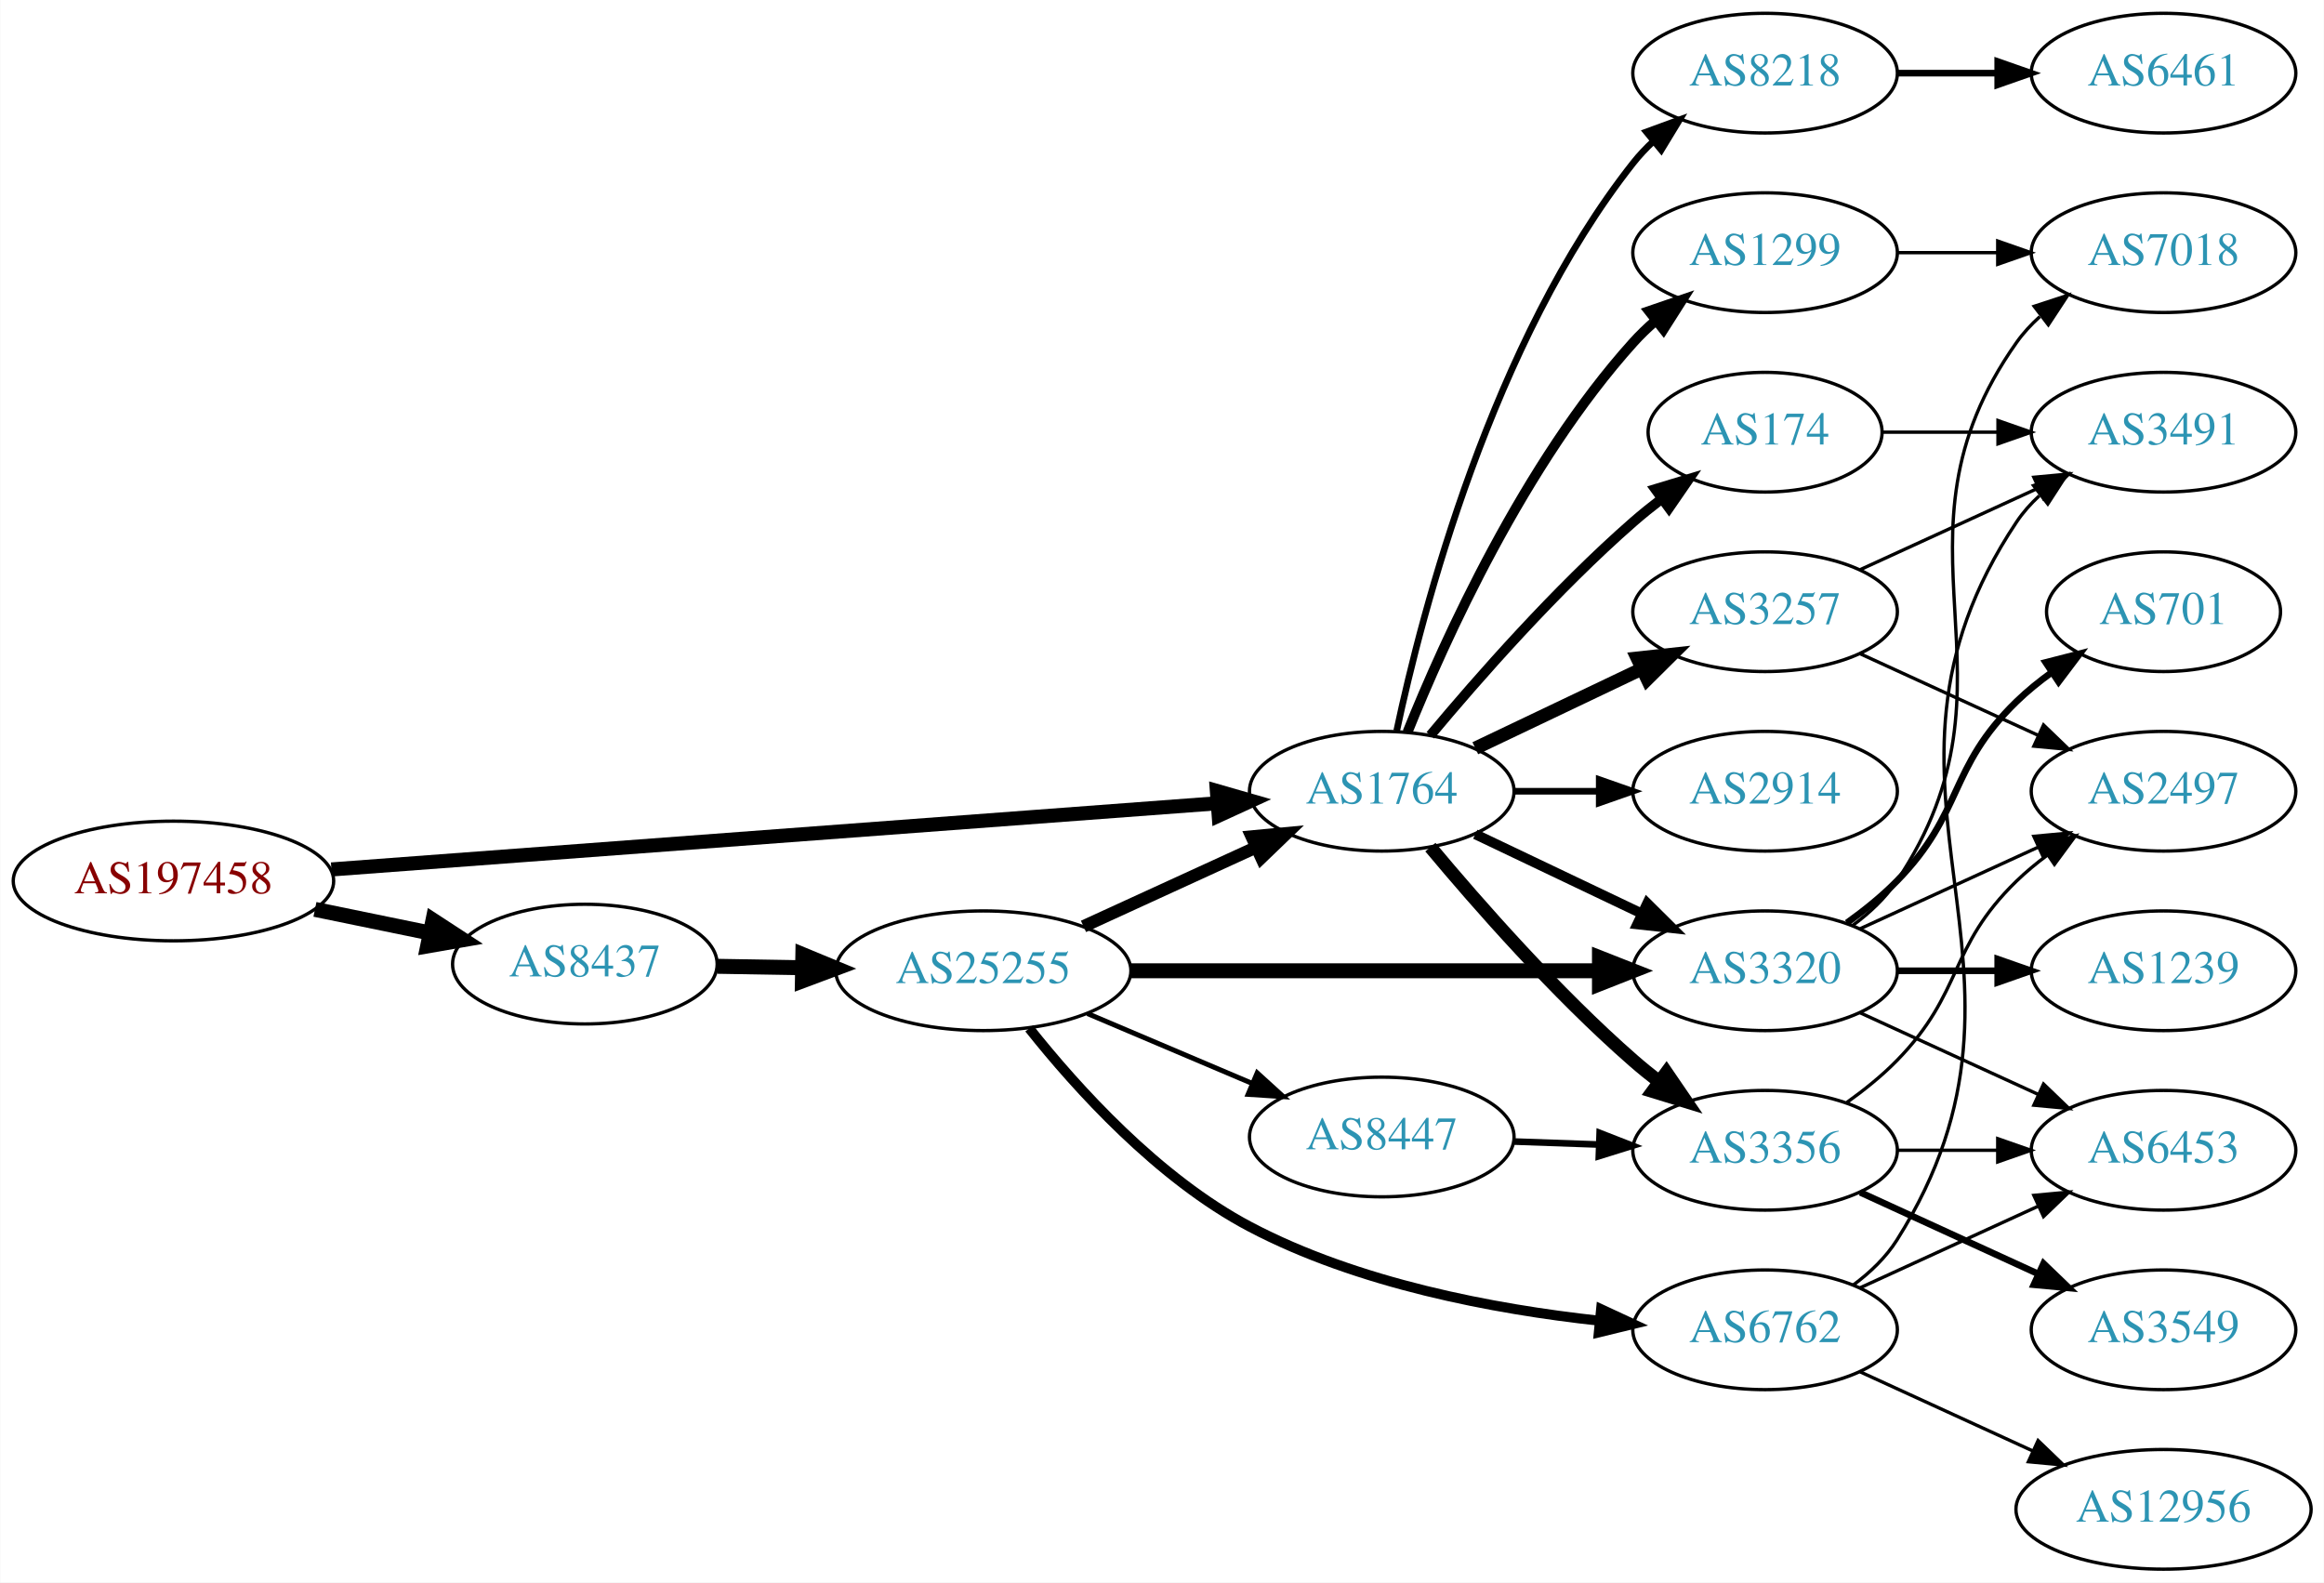
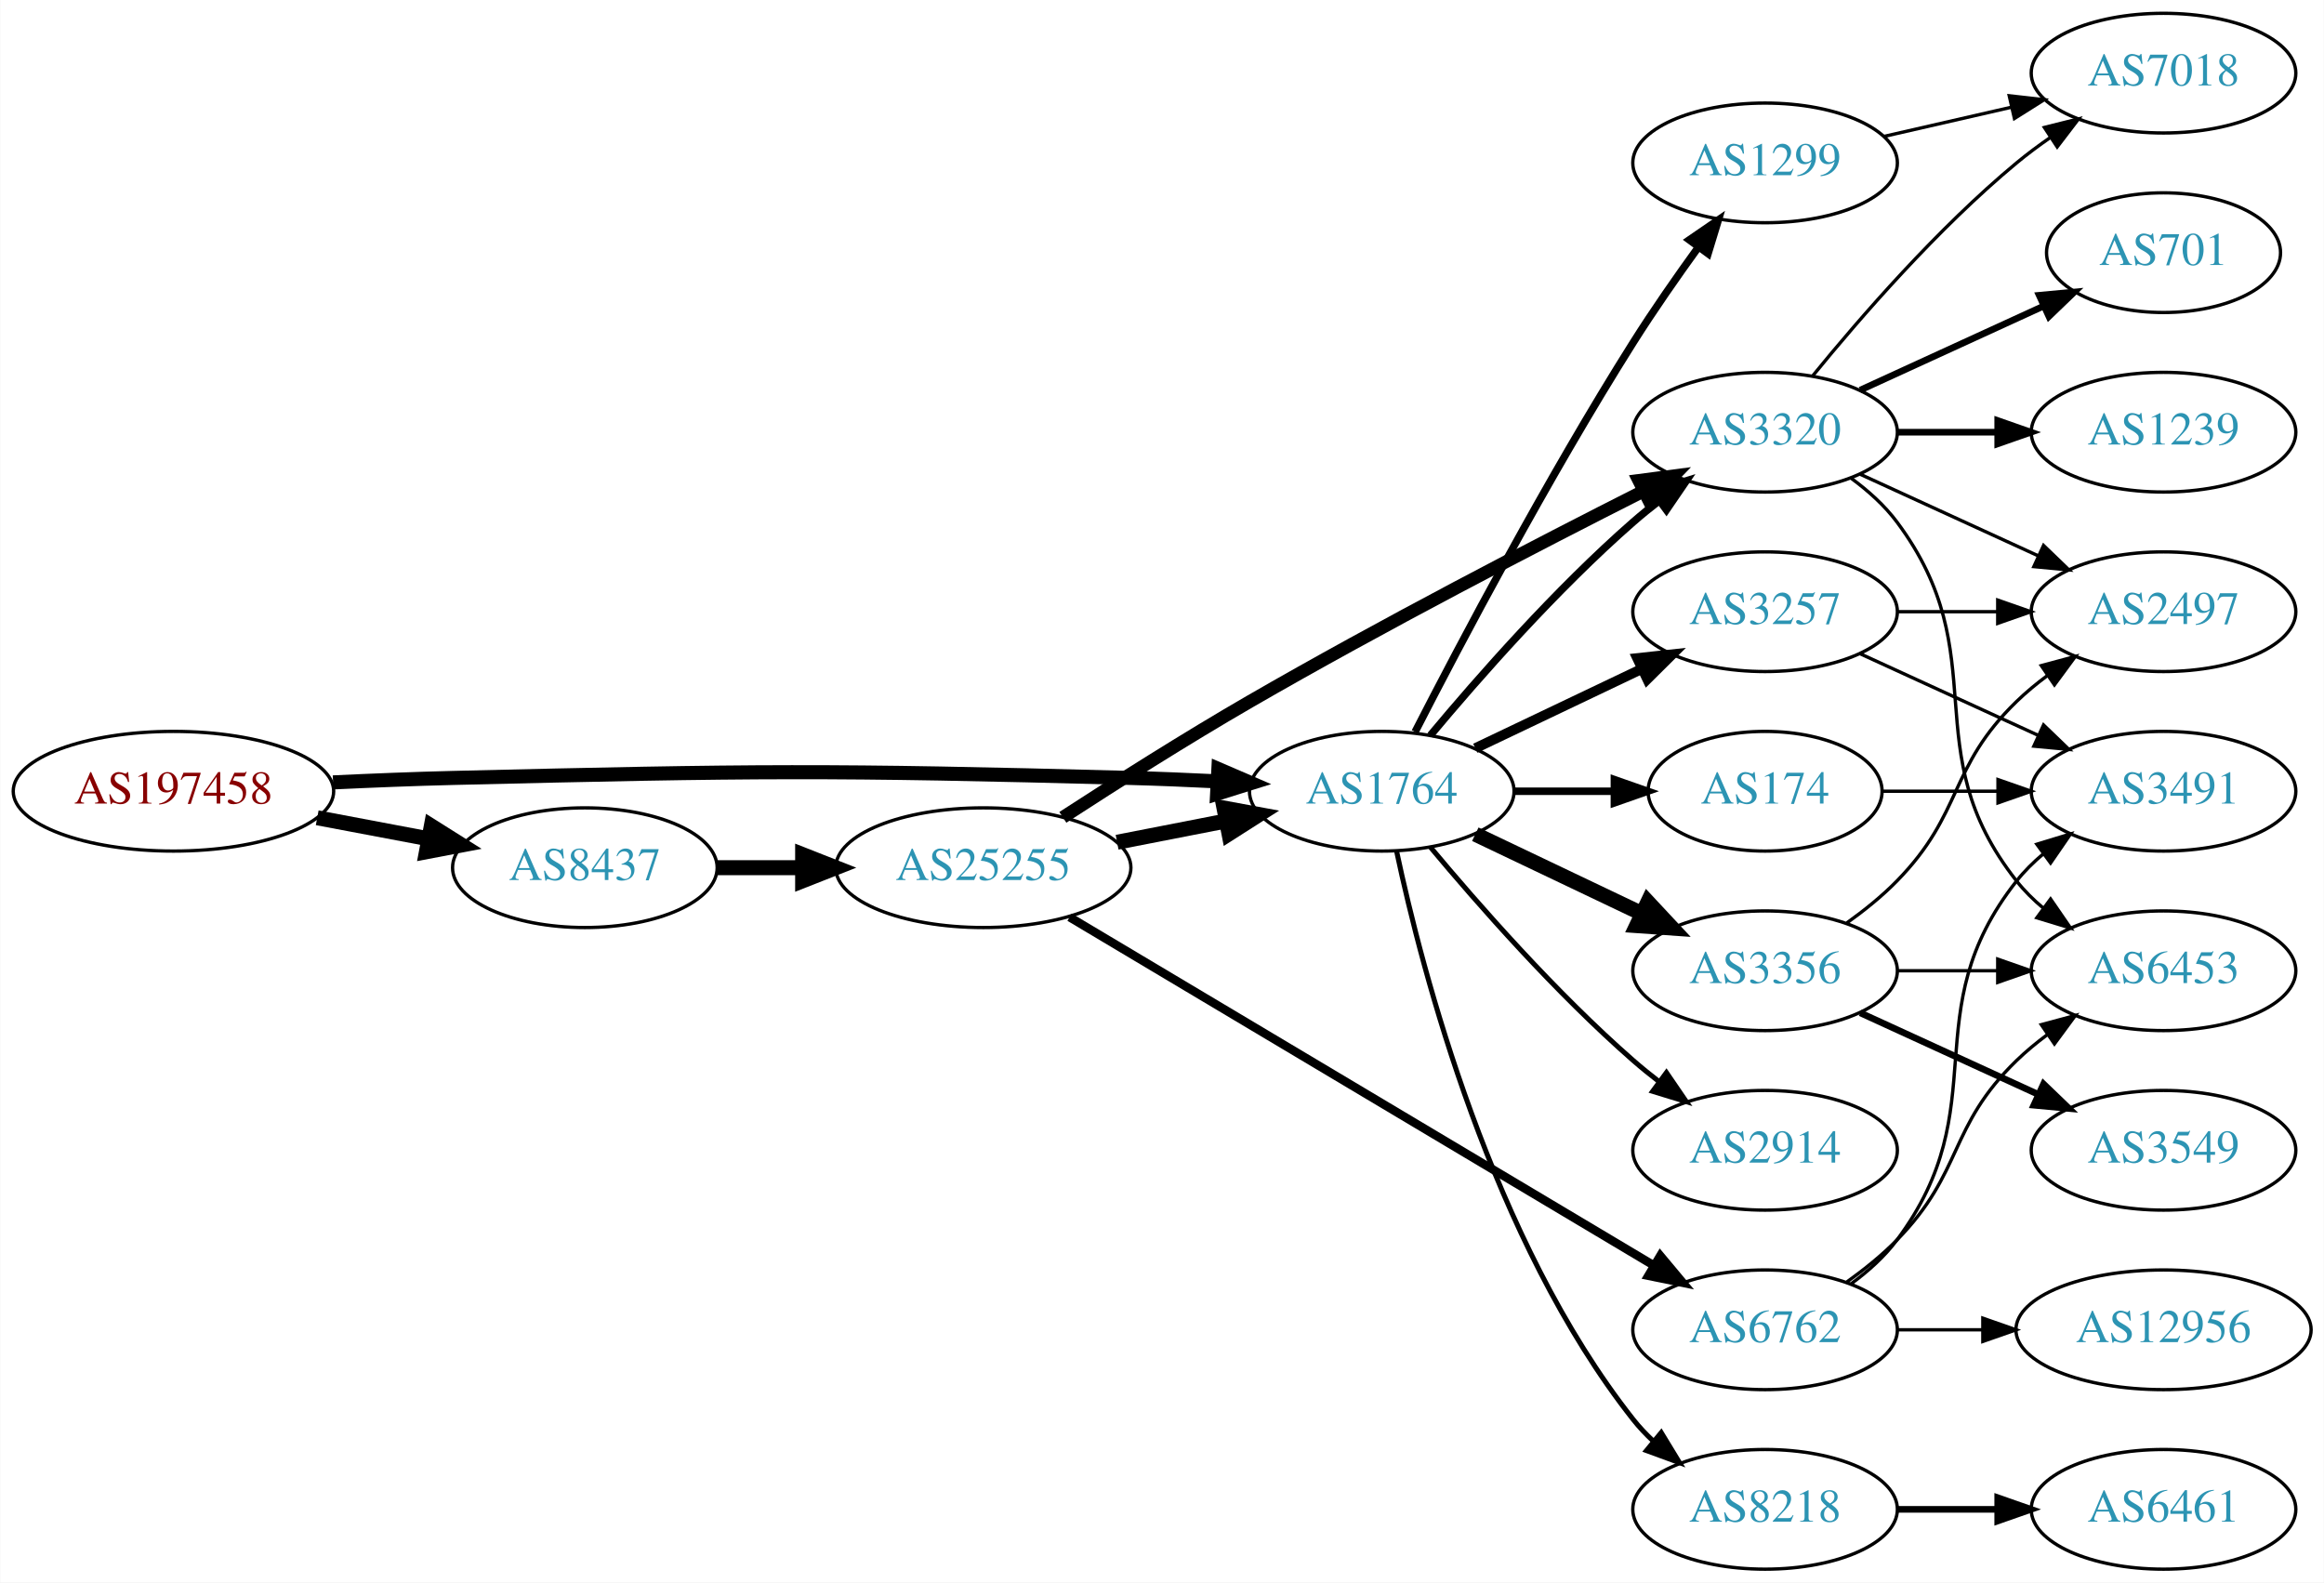
<svg xmlns="http://www.w3.org/2000/svg" xmlns:xlink="http://www.w3.org/1999/xlink" width="699pt" height="476pt" viewBox="0.00 0.00 698.85 476.00">
  <g id="graph0" class="graph" transform="scale(1 1) rotate(0) translate(4 472)">
    <polygon fill="white" stroke="none" points="-4,4 -4,-472 694.855,-472 694.855,4 -4,4" />
    <g id="node1" class="node">
      <g id="a_node1">
        <a xlink:href="/asn/197458" xlink:title="AS197458 ~ OPEC-AS [AT]">
-           <ellipse fill="#ffffff" stroke="black" cx="48.096" cy="-207" rx="48.192" ry="18" />
-           <text text-anchor="middle" x="48.096" y="-203.3" font-family="Times,serif" font-size="14.00" fill="#880000">AS197458</text>
+           <ellipse fill="#ffffff" stroke="black" cx="48.096" cy="-234" rx="48.192" ry="18" />
+           <text text-anchor="middle" x="48.096" y="-230.3" font-family="Times,serif" font-size="14.00" fill="#880000">AS197458</text>
        </a>
      </g>
    </g>
    <g id="node2" class="node">
      <g id="a_node2">
        <a xlink:href="/asn/1764" xlink:title="AS1764 ~ NEXTLAYER-AS [AT]">
          <ellipse fill="#ffffff" stroke="black" cx="411.523" cy="-234" rx="39.794" ry="18" />
          <text text-anchor="middle" x="411.523" y="-230.3" font-family="Times,serif" font-size="14.00" fill="#2c94b3">AS1764</text>
        </a>
      </g>
    </g>
    <g id="edge1" class="edge">
-       <path fill="none" stroke="black" stroke-width="4.235" d="M95.606,-210.475C164.246,-215.602 292.062,-225.151 361.896,-230.367" />
-       <polygon fill="black" stroke="black" stroke-width="4.235" points="361.928,-234.086 372.176,-231.135 362.48,-226.695 361.928,-234.086" />
+       <path fill="none" stroke="black" stroke-width="4.235" d="M96.103,-236.658C107.883,-237.215 120.496,-237.719 132.191,-238 222.692,-240.177 245.382,-240.423 335.877,-238 344.362,-237.773 353.384,-237.401 362.115,-236.972" />
+       <polygon fill="black" stroke="black" stroke-width="4.235" points="362.386,-240.669 372.181,-236.449 362.002,-233.267 362.386,-240.669" />
    </g>
    <g id="node3" class="node">
      <g id="a_node3">
        <a xlink:href="/asn/8437" xlink:title="AS8437 ~ Hutchison Drei Austria GmbH [AT]">
-           <ellipse fill="#ffffff" stroke="black" cx="171.838" cy="-182" rx="39.794" ry="18" />
-           <text text-anchor="middle" x="171.838" y="-178.3" font-family="Times,serif" font-size="14.00" fill="#2c94b3">AS8437</text>
+           <ellipse fill="#ffffff" stroke="black" cx="171.838" cy="-211" rx="39.794" ry="18" />
+           <text text-anchor="middle" x="171.838" y="-207.3" font-family="Times,serif" font-size="14.00" fill="#2c94b3">AS8437</text>
        </a>
      </g>
    </g>
    <g id="edge2" class="edge">
-       <path fill="none" stroke="black" stroke-width="4.5" d="M90.652,-198.466C101.727,-196.192 113.754,-193.722 125.042,-191.404" />
-       <polygon fill="black" stroke="black" stroke-width="4.5" points="126.15,-195.197 135.153,-189.328 124.565,-187.483 126.15,-195.197" />
+       <path fill="none" stroke="black" stroke-width="4.5" d="M91.334,-226.02C102.165,-223.974 113.868,-221.763 124.877,-219.683" />
+       <polygon fill="black" stroke="black" stroke-width="4.5" points="125.652,-223.544 134.748,-217.818 124.19,-215.806 125.652,-223.544" />
    </g>
    <g id="node4" class="node">
      <g id="a_node4">
-         <a xlink:href="/asn/2914" xlink:title="AS2914 ~ NTT America, Inc. [US]">
-           <ellipse fill="#ffffff" stroke="black" cx="526.816" cy="-234" rx="39.794" ry="18" />
-           <text text-anchor="middle" x="526.816" y="-230.3" font-family="Times,serif" font-size="14.00" fill="#2c94b3">AS2914</text>
+         <a xlink:href="/asn/1299" xlink:title="AS1299 ~ Telia Carrier [EU]">
+           <ellipse fill="#ffffff" stroke="black" cx="526.816" cy="-423" rx="39.794" ry="18" />
+           <text text-anchor="middle" x="526.816" y="-419.3" font-family="Times,serif" font-size="14.00" fill="#2c94b3">AS1299</text>
        </a>
      </g>
    </g>
    <g id="edge3" class="edge">
-       <path fill="none" stroke="black" stroke-width="2" d="M451.195,-234C459.398,-234 468.162,-234 476.694,-234" />
-       <polygon fill="black" stroke="black" stroke-width="2" points="476.934,-237.5 486.934,-234 476.933,-230.5 476.934,-237.5" />
+       <path fill="none" stroke="black" stroke-width="2.25" d="M421.549,-251.852C434.985,-278.055 461.435,-328.237 487.17,-369 493.233,-378.604 500.352,-388.813 506.818,-397.739" />
+       <polygon fill="black" stroke="black" stroke-width="2.25" points="504.024,-399.848 512.76,-405.843 509.669,-395.709 504.024,-399.848" />
    </g>
    <g id="node5" class="node">
      <g id="a_node5">
-         <a xlink:href="/asn/174" xlink:title="AS174 ~ Cogent Communications [US]">
-           <ellipse fill="#ffffff" stroke="black" cx="526.816" cy="-342" rx="35.194" ry="18" />
-           <text text-anchor="middle" x="526.816" y="-338.3" font-family="Times,serif" font-size="14.00" fill="#2c94b3">AS174</text>
-         </a>
-       </g>
-     </g>
-     <g id="edge4" class="edge">
-       <path fill="none" stroke="black" stroke-width="3" d="M426.153,-250.817C440.436,-267.929 463.982,-294.745 487.17,-315 489.839,-317.332 492.712,-319.648 495.642,-321.886" />
-       <polygon fill="black" stroke="black" stroke-width="3" points="493.793,-324.87 503.934,-327.939 497.92,-319.216 493.793,-324.87" />
-     </g>
-     <g id="node6" class="node">
-       <g id="a_node6">
-         <a xlink:href="/asn/3356" xlink:title="AS3356 ~ Level 3 Parent, LLC [US]">
-           <ellipse fill="#ffffff" stroke="black" cx="526.816" cy="-126" rx="39.794" ry="18" />
-           <text text-anchor="middle" x="526.816" y="-122.3" font-family="Times,serif" font-size="14.00" fill="#2c94b3">AS3356</text>
-         </a>
-       </g>
-     </g>
-     <g id="edge5" class="edge">
-       <path fill="none" stroke="black" stroke-width="4" d="M426.153,-217.183C440.436,-200.071 463.982,-173.255 487.17,-153 489.635,-150.846 492.274,-148.706 494.971,-146.628" />
-       <polygon fill="black" stroke="black" stroke-width="4" points="497.144,-149.375 503.125,-140.63 492.996,-143.736 497.144,-149.375" />
-     </g>
-     <g id="node7" class="node">
-       <g id="a_node7">
-         <a xlink:href="/asn/1299" xlink:title="AS1299 ~ Telia Carrier [EU]">
-           <ellipse fill="#ffffff" stroke="black" cx="526.816" cy="-396" rx="39.794" ry="18" />
-           <text text-anchor="middle" x="526.816" y="-392.3" font-family="Times,serif" font-size="14.00" fill="#2c94b3">AS1299</text>
-         </a>
-       </g>
-     </g>
-     <g id="edge6" class="edge">
-       <path fill="none" stroke="black" stroke-width="3" d="M419.271,-251.787C430.322,-279.243 454.375,-332.578 487.17,-369 489.172,-371.224 491.391,-373.363 493.723,-375.397" />
-       <polygon fill="black" stroke="black" stroke-width="3" points="491.921,-378.433 501.942,-381.873 496.254,-372.935 491.921,-378.433" />
-     </g>
-     <g id="node8" class="node">
-       <g id="a_node8">
-         <a xlink:href="/asn/8218" xlink:title="AS8218 ~ legacy Neotelecoms [FR]">
-           <ellipse fill="#ffffff" stroke="black" cx="526.816" cy="-450" rx="39.794" ry="18" />
-           <text text-anchor="middle" x="526.816" y="-446.3" font-family="Times,serif" font-size="14.00" fill="#2c94b3">AS8218</text>
-         </a>
-       </g>
-     </g>
-     <g id="edge7" class="edge">
-       <path fill="none" stroke="black" stroke-width="2" d="M416.013,-252.16C423.644,-288.03 444.636,-369.155 487.17,-423 488.977,-425.288 491.03,-427.462 493.225,-429.51" />
-       <polygon fill="black" stroke="black" stroke-width="2" points="491.135,-432.323 501.084,-435.966 495.578,-426.914 491.135,-432.323" />
-     </g>
-     <g id="node9" class="node">
-       <g id="a_node9">
        <a xlink:href="/asn/3257" xlink:title="AS3257 ~ GTT [DE]">
          <ellipse fill="#ffffff" stroke="black" cx="526.816" cy="-288" rx="39.794" ry="18" />
          <text text-anchor="middle" x="526.816" y="-284.3" font-family="Times,serif" font-size="14.00" fill="#2c94b3">AS3257</text>
        </a>
      </g>
    </g>
+     <g id="edge4" class="edge">
+       <path fill="none" stroke="black" stroke-width="3" d="M439.66,-246.934C454.654,-254.081 473.475,-263.052 489.698,-270.785" />
+       <polygon fill="black" stroke="black" stroke-width="3" points="488.368,-274.028 498.901,-275.171 491.38,-267.709 488.368,-274.028" />
+     </g>
+     <g id="node6" class="node">
+       <g id="a_node6">
+         <a xlink:href="/asn/174" xlink:title="AS174 ~ Cogent Communications [US]">
+           <ellipse fill="#ffffff" stroke="black" cx="526.816" cy="-234" rx="35.194" ry="18" />
+           <text text-anchor="middle" x="526.816" y="-230.3" font-family="Times,serif" font-size="14.00" fill="#2c94b3">AS174</text>
+         </a>
+       </g>
+     </g>
+     <g id="edge5" class="edge">
+       <path fill="none" stroke="black" stroke-width="2.25" d="M451.195,-234C460.901,-234 471.391,-234 481.354,-234" />
+       <polygon fill="black" stroke="black" stroke-width="2.25" points="481.491,-237.5 491.491,-234 481.49,-230.5 481.491,-237.5" />
+     </g>
+     <g id="node7" class="node">
+       <g id="a_node7">
+         <a xlink:href="/asn/3320" xlink:title="AS3320 ~ DTAG [DE]">
+           <ellipse fill="#ffffff" stroke="black" cx="526.816" cy="-342" rx="39.794" ry="18" />
+           <text text-anchor="middle" x="526.816" y="-338.3" font-family="Times,serif" font-size="14.00" fill="#2c94b3">AS3320</text>
+         </a>
+       </g>
+     </g>
+     <g id="edge6" class="edge">
+       <path fill="none" stroke="black" stroke-width="2.25" d="M426.153,-250.817C440.436,-267.929 463.982,-294.745 487.17,-315 489.635,-317.154 492.274,-319.294 494.971,-321.372" />
+       <polygon fill="black" stroke="black" stroke-width="2.25" points="492.996,-324.264 503.125,-327.37 497.144,-318.625 492.996,-324.264" />
+     </g>
+     <g id="node8" class="node">
+       <g id="a_node8">
+         <a xlink:href="/asn/3356" xlink:title="AS3356 ~ Level 3 Parent, LLC [US]">
+           <ellipse fill="#ffffff" stroke="black" cx="526.816" cy="-180" rx="39.794" ry="18" />
+           <text text-anchor="middle" x="526.816" y="-176.3" font-family="Times,serif" font-size="14.00" fill="#2c94b3">AS3356</text>
+         </a>
+       </g>
+     </g>
+     <g id="edge7" class="edge">
+       <path fill="none" stroke="black" stroke-width="4.5" d="M439.66,-221.066C454.654,-213.919 473.475,-204.948 489.698,-197.215" />
+       <polygon fill="black" stroke="black" stroke-width="4.5" points="491.568,-200.686 498.901,-192.829 488.18,-193.577 491.568,-200.686" />
+     </g>
+     <g id="node9" class="node">
+       <g id="a_node9">
+         <a xlink:href="/asn/2914" xlink:title="AS2914 ~ NTT America, Inc. [US]">
+           <ellipse fill="#ffffff" stroke="black" cx="526.816" cy="-126" rx="39.794" ry="18" />
+           <text text-anchor="middle" x="526.816" y="-122.3" font-family="Times,serif" font-size="14.00" fill="#2c94b3">AS2914</text>
+         </a>
+       </g>
+     </g>
    <g id="edge8" class="edge">
-       <path fill="none" stroke="black" stroke-width="4" d="M439.66,-246.934C454.654,-254.081 473.475,-263.052 489.698,-270.785" />
-       <polygon fill="black" stroke="black" stroke-width="4" points="488.368,-274.028 498.901,-275.171 491.38,-267.709 488.368,-274.028" />
+       <path fill="none" stroke="black" stroke-width="1.5" d="M426.153,-217.183C440.436,-200.071 463.982,-173.255 487.17,-153 489.635,-150.846 492.274,-148.706 494.971,-146.628" />
+       <polygon fill="black" stroke="black" stroke-width="1.5" points="497.144,-149.375 503.125,-140.63 492.996,-143.736 497.144,-149.375" />
    </g>
    <g id="node10" class="node">
      <g id="a_node10">
-         <a xlink:href="/asn/3320" xlink:title="AS3320 ~ DTAG [DE]">
-           <ellipse fill="#ffffff" stroke="black" cx="526.816" cy="-180" rx="39.794" ry="18" />
-           <text text-anchor="middle" x="526.816" y="-176.3" font-family="Times,serif" font-size="14.00" fill="#2c94b3">AS3320</text>
+         <a xlink:href="/asn/8218" xlink:title="AS8218 ~ legacy Neotelecoms [FR]">
+           <ellipse fill="#ffffff" stroke="black" cx="526.816" cy="-18" rx="39.794" ry="18" />
+           <text text-anchor="middle" x="526.816" y="-14.3" font-family="Times,serif" font-size="14.00" fill="#2c94b3">AS8218</text>
        </a>
      </g>
    </g>
    <g id="edge9" class="edge">
-       <path fill="none" stroke="black" stroke-width="3" d="M439.66,-221.066C454.654,-213.919 473.475,-204.948 489.698,-197.215" />
-       <polygon fill="black" stroke="black" stroke-width="3" points="491.38,-200.291 498.901,-192.829 488.368,-193.972 491.38,-200.291" />
+       <path fill="none" stroke="black" stroke-width="1.5" d="M416.013,-215.84C423.644,-179.97 444.636,-98.845 487.17,-45 488.977,-42.712 491.03,-40.538 493.225,-38.49" />
+       <polygon fill="black" stroke="black" stroke-width="1.5" points="495.578,-41.086 501.084,-32.034 491.135,-35.677 495.578,-41.086" />
    </g>
    <g id="node19" class="node">
      <g id="a_node19">
        <a xlink:href="/asn/25255" xlink:title="AS25255 ~ ==&gt; TELE2 AUSTRIA &lt;== [AT]">
-           <ellipse fill="#ffffff" stroke="black" cx="291.681" cy="-180" rx="44.393" ry="18" />
-           <text text-anchor="middle" x="291.681" y="-176.3" font-family="Times,serif" font-size="14.00" fill="#2c94b3">AS25255</text>
+           <ellipse fill="#ffffff" stroke="black" cx="291.681" cy="-211" rx="44.393" ry="18" />
+           <text text-anchor="middle" x="291.681" y="-207.3" font-family="Times,serif" font-size="14.00" fill="#2c94b3">AS25255</text>
        </a>
      </g>
    </g>
    <g id="edge23" class="edge">
-       <path fill="none" stroke="black" stroke-width="4.5" d="M211.751,-181.34C219.853,-181.202 228.528,-181.055 237.055,-180.91" />
-       <polygon fill="black" stroke="black" stroke-width="4.5" points="237.401,-184.842 247.332,-180.736 237.267,-176.969 237.401,-184.842" />
+       <path fill="none" stroke="black" stroke-width="4.5" d="M211.751,-211C219.853,-211 228.528,-211 237.055,-211" />
+       <polygon fill="black" stroke="black" stroke-width="4.5" points="237.332,-214.938 247.332,-211 237.332,-207.063 237.332,-214.938" />
    </g>
    <g id="node16" class="node">
      <g id="a_node16">
-         <a xlink:href="/asn/3491" xlink:title="AS3491 ~ PCCW Global, Inc. [US]">
-           <ellipse fill="#ffffff" stroke="black" cx="646.659" cy="-342" rx="39.794" ry="18" />
-           <text text-anchor="middle" x="646.659" y="-338.3" font-family="Times,serif" font-size="14.00" fill="#2c94b3">AS3491</text>
-         </a>
-       </g>
-     </g>
-     <g id="edge22" class="edge">
-       <path fill="none" stroke="black" d="M562.218,-342C573.042,-342 585.209,-342 596.836,-342" />
-       <polygon fill="black" stroke="black" points="596.867,-345.5 606.867,-342 596.867,-338.5 596.867,-345.5" />
+         <a xlink:href="/asn/7018" xlink:title="AS7018 ~ AT&amp;T Services, Inc. [US]">
+           <ellipse fill="#ffffff" stroke="black" cx="646.659" cy="-450" rx="39.794" ry="18" />
+           <text text-anchor="middle" x="646.659" y="-446.3" font-family="Times,serif" font-size="14.00" fill="#2c94b3">AS7018</text>
+         </a>
+       </g>
+     </g>
+     <g id="edge18" class="edge">
+       <path fill="none" stroke="black" d="M562.535,-430.955C574.535,-433.704 588.156,-436.825 600.849,-439.733" />
+       <polygon fill="black" stroke="black" points="600.251,-443.187 610.78,-442.009 601.815,-436.364 600.251,-443.187" />
    </g>
    <g id="node11" class="node">
      <g id="a_node11">
+         <a xlink:href="/asn/3491" xlink:title="AS3491 ~ PCCW Global, Inc. [US]">
+           <ellipse fill="#ffffff" stroke="black" cx="646.659" cy="-234" rx="39.794" ry="18" />
+           <text text-anchor="middle" x="646.659" y="-230.3" font-family="Times,serif" font-size="14.00" fill="#2c94b3">AS3491</text>
+         </a>
+       </g>
+     </g>
+     <g id="edge17" class="edge">
+       <path fill="none" stroke="black" d="M555.445,-275.339C571.402,-268.027 591.672,-258.739 608.955,-250.819" />
+       <polygon fill="black" stroke="black" points="610.57,-253.929 618.203,-246.581 607.654,-247.565 610.57,-253.929" />
+     </g>
+     <g id="node14" class="node">
+       <g id="a_node14">
        <a xlink:href="/asn/2497" xlink:title="AS2497 ~ Internet Initiative Japan Inc. [JP]">
-           <ellipse fill="#ffffff" stroke="black" cx="646.659" cy="-234" rx="39.794" ry="18" />
-           <text text-anchor="middle" x="646.659" y="-230.3" font-family="Times,serif" font-size="14.00" fill="#2c94b3">AS2497</text>
-         </a>
-       </g>
+           <ellipse fill="#ffffff" stroke="black" cx="646.659" cy="-288" rx="39.794" ry="18" />
+           <text text-anchor="middle" x="646.659" y="-284.3" font-family="Times,serif" font-size="14.00" fill="#2c94b3">AS2497</text>
+         </a>
+       </g>
+     </g>
+     <g id="edge16" class="edge">
+       <path fill="none" stroke="black" d="M566.729,-288C576.282,-288 586.632,-288 596.594,-288" />
+       <polygon fill="black" stroke="black" points="596.787,-291.5 606.787,-288 596.787,-284.5 596.787,-291.5" />
    </g>
    <g id="edge10" class="edge">
-       <path fill="none" stroke="black" d="M551.41,-140.389C556.666,-144.148 561.998,-148.437 566.463,-153 586.635,-173.617 581.769,-186.906 602.463,-207 605.308,-209.763 608.482,-212.386 611.782,-214.834" />
-       <polygon fill="black" stroke="black" points="609.898,-217.786 620.129,-220.538 613.847,-212.006 609.898,-217.786" />
+       <path fill="none" stroke="black" d="M562.218,-234C573.042,-234 585.209,-234 596.836,-234" />
+       <polygon fill="black" stroke="black" points="596.867,-237.5 606.867,-234 596.867,-230.5 596.867,-237.5" />
    </g>
    <g id="node12" class="node">
      <g id="a_node12">
-         <a xlink:href="/asn/3549" xlink:title="AS3549 ~ Level 3 Parent, LLC [US]">
-           <ellipse fill="#ffffff" stroke="black" cx="646.659" cy="-72" rx="39.794" ry="18" />
-           <text text-anchor="middle" x="646.659" y="-68.3" font-family="Times,serif" font-size="14.00" fill="#2c94b3">AS3549</text>
+         <a xlink:href="/asn/701" xlink:title="AS701 ~ UUNET [US]">
+           <ellipse fill="#ffffff" stroke="black" cx="646.659" cy="-396" rx="35.194" ry="18" />
+           <text text-anchor="middle" x="646.659" y="-392.3" font-family="Times,serif" font-size="14.00" fill="#2c94b3">AS701</text>
        </a>
      </g>
    </g>
    <g id="edge11" class="edge">
-       <path fill="none" stroke="black" stroke-width="2" d="M555.445,-113.339C571.402,-106.027 591.672,-96.739 608.955,-88.819" />
-       <polygon fill="black" stroke="black" stroke-width="2" points="610.57,-91.929 618.203,-84.581 607.654,-85.565 610.57,-91.929" />
+       <path fill="none" stroke="black" stroke-width="2" d="M555.445,-354.661C571.861,-362.183 592.843,-371.798 610.44,-379.861" />
+       <polygon fill="black" stroke="black" stroke-width="2" points="609.268,-383.174 619.817,-384.158 612.184,-376.811 609.268,-383.174" />
    </g>
    <g id="node13" class="node">
      <g id="a_node13">
-         <a xlink:href="/asn/6453" xlink:title="AS6453 ~ TATA COMMUNICATIONS (AMERICA) INC [US]">
-           <ellipse fill="#ffffff" stroke="black" cx="646.659" cy="-126" rx="39.794" ry="18" />
-           <text text-anchor="middle" x="646.659" y="-122.3" font-family="Times,serif" font-size="14.00" fill="#2c94b3">AS6453</text>
+         <a xlink:href="/asn/1239" xlink:title="AS1239 ~ Sprint [US]">
+           <ellipse fill="#ffffff" stroke="black" cx="646.659" cy="-342" rx="39.794" ry="18" />
+           <text text-anchor="middle" x="646.659" y="-338.3" font-family="Times,serif" font-size="14.00" fill="#2c94b3">AS1239</text>
        </a>
      </g>
    </g>
    <g id="edge12" class="edge">
-       <path fill="none" stroke="black" d="M566.729,-126C576.282,-126 586.632,-126 596.594,-126" />
-       <polygon fill="black" stroke="black" points="596.787,-129.5 606.787,-126 596.787,-122.5 596.787,-129.5" />
+       <path fill="none" stroke="black" stroke-width="2" d="M566.729,-342C576.282,-342 586.632,-342 596.594,-342" />
+       <polygon fill="black" stroke="black" stroke-width="2" points="596.787,-345.5 606.787,-342 596.787,-338.5 596.787,-345.5" />
+     </g>
+     <g id="edge13" class="edge">
+       <path fill="none" stroke="black" d="M555.445,-329.339C571.402,-322.027 591.672,-312.739 608.955,-304.819" />
+       <polygon fill="black" stroke="black" points="610.57,-307.929 618.203,-300.581 607.654,-301.565 610.57,-307.929" />
    </g>
    <g id="node15" class="node">
      <g id="a_node15">
-         <a xlink:href="/asn/7018" xlink:title="AS7018 ~ AT&amp;T Services, Inc. [US]">
-           <ellipse fill="#ffffff" stroke="black" cx="646.659" cy="-396" rx="39.794" ry="18" />
-           <text text-anchor="middle" x="646.659" y="-392.3" font-family="Times,serif" font-size="14.00" fill="#2c94b3">AS7018</text>
+         <a xlink:href="/asn/6453" xlink:title="AS6453 ~ TATA COMMUNICATIONS (AMERICA) INC [US]">
+           <ellipse fill="#ffffff" stroke="black" cx="646.659" cy="-180" rx="39.794" ry="18" />
+           <text text-anchor="middle" x="646.659" y="-176.3" font-family="Times,serif" font-size="14.00" fill="#2c94b3">AS6453</text>
        </a>
      </g>
    </g>
    <g id="edge14" class="edge">
-       <path fill="none" stroke="black" d="M566.729,-396C576.282,-396 586.632,-396 596.594,-396" />
-       <polygon fill="black" stroke="black" points="596.787,-399.5 606.787,-396 596.787,-392.5 596.787,-399.5" />
-     </g>
-     <g id="node14" class="node">
-       <g id="a_node14">
-         <a xlink:href="/asn/6461" xlink:title="AS6461 ~ Zayo Bandwidth [US]">
-           <ellipse fill="#ffffff" stroke="black" cx="646.659" cy="-450" rx="39.794" ry="18" />
-           <text text-anchor="middle" x="646.659" y="-446.3" font-family="Times,serif" font-size="14.00" fill="#2c94b3">AS6461</text>
-         </a>
-       </g>
-     </g>
-     <g id="edge13" class="edge">
-       <path fill="none" stroke="black" stroke-width="2" d="M566.729,-450C576.282,-450 586.632,-450 596.594,-450" />
-       <polygon fill="black" stroke="black" stroke-width="2" points="596.787,-453.5 606.787,-450 596.787,-446.5 596.787,-453.5" />
-     </g>
-     <g id="edge16" class="edge">
-       <path fill="none" stroke="black" d="M555.445,-275.339C571.402,-268.027 591.672,-258.739 608.955,-250.819" />
-       <polygon fill="black" stroke="black" points="610.57,-253.929 618.203,-246.581 607.654,-247.565 610.57,-253.929" />
+       <path fill="none" stroke="black" d="M552.747,-328.118C557.823,-324.389 562.741,-319.984 566.463,-315 596.734,-274.458 571.164,-246.754 602.463,-207 604.788,-204.047 607.531,-201.33 610.49,-198.853" />
+       <polygon fill="black" stroke="black" points="612.683,-201.585 618.687,-192.855 608.55,-195.936 612.683,-201.585" />
    </g>
    <g id="edge15" class="edge">
-       <path fill="none" stroke="black" d="M555.445,-300.661C571.402,-307.973 591.672,-317.261 608.955,-325.181" />
-       <polygon fill="black" stroke="black" points="607.654,-328.435 618.203,-329.419 610.57,-322.071 607.654,-328.435" />
+       <path fill="none" stroke="black" d="M541.235,-359.065C555.35,-376.375 578.764,-403.345 602.463,-423 605.679,-425.668 609.179,-428.27 612.75,-430.741" />
+       <polygon fill="black" stroke="black" points="610.828,-433.666 621.106,-436.236 614.674,-427.817 610.828,-433.666" />
    </g>
    <g id="edge21" class="edge">
-       <path fill="none" stroke="black" d="M555.445,-192.661C571.402,-199.973 591.672,-209.261 608.955,-217.181" />
-       <polygon fill="black" stroke="black" points="607.654,-220.435 618.203,-221.419 610.57,-214.071 607.654,-220.435" />
+       <path fill="none" stroke="black" d="M551.41,-194.389C556.666,-198.148 561.998,-202.437 566.463,-207 586.635,-227.617 581.769,-240.906 602.463,-261 605.308,-263.763 608.482,-266.386 611.782,-268.834" />
+       <polygon fill="black" stroke="black" points="609.898,-271.786 620.129,-274.538 613.847,-266.006 609.898,-271.786" />
    </g>
    <g id="edge19" class="edge">
-       <path fill="none" stroke="black" d="M555.445,-167.339C571.402,-160.027 591.672,-150.739 608.955,-142.819" />
-       <polygon fill="black" stroke="black" points="610.57,-145.929 618.203,-138.581 607.654,-139.565 610.57,-145.929" />
-     </g>
-     <g id="edge20" class="edge">
-       <path fill="none" stroke="black" d="M553.135,-193.607C558.191,-197.351 563.003,-201.831 566.463,-207 607.487,-268.294 559.883,-308.775 602.463,-369 604.454,-371.816 606.841,-374.401 609.457,-376.76" />
-       <polygon fill="black" stroke="black" points="607.756,-379.865 617.825,-383.162 612.009,-374.306 607.756,-379.865" />
+       <path fill="none" stroke="black" d="M566.729,-180C576.282,-180 586.632,-180 596.594,-180" />
+       <polygon fill="black" stroke="black" points="596.787,-183.5 606.787,-180 596.787,-176.5 596.787,-183.5" />
    </g>
    <g id="node17" class="node">
      <g id="a_node17">
-         <a xlink:href="/asn/701" xlink:title="AS701 ~ UUNET [US]">
-           <ellipse fill="#ffffff" stroke="black" cx="646.659" cy="-288" rx="35.194" ry="18" />
-           <text text-anchor="middle" x="646.659" y="-284.3" font-family="Times,serif" font-size="14.00" fill="#2c94b3">AS701</text>
-         </a>
-       </g>
-     </g>
-     <g id="edge17" class="edge">
-       <path fill="none" stroke="black" stroke-width="2" d="M551.41,-194.389C556.666,-198.148 561.998,-202.437 566.463,-207 586.635,-227.617 581.769,-240.906 602.463,-261 605.69,-264.134 609.341,-267.089 613.12,-269.812" />
-       <polygon fill="black" stroke="black" stroke-width="2" points="611.217,-272.75 621.48,-275.383 615.098,-266.925 611.217,-272.75" />
+         <a xlink:href="/asn/3549" xlink:title="AS3549 ~ Level 3 Parent, LLC [US]">
+           <ellipse fill="#ffffff" stroke="black" cx="646.659" cy="-126" rx="39.794" ry="18" />
+           <text text-anchor="middle" x="646.659" y="-122.3" font-family="Times,serif" font-size="14.00" fill="#2c94b3">AS3549</text>
+         </a>
+       </g>
+     </g>
+     <g id="edge20" class="edge">
+       <path fill="none" stroke="black" stroke-width="2" d="M555.445,-167.339C571.402,-160.027 591.672,-150.739 608.955,-142.819" />
+       <polygon fill="black" stroke="black" stroke-width="2" points="610.57,-145.929 618.203,-138.581 607.654,-139.565 610.57,-145.929" />
    </g>
    <g id="node18" class="node">
      <g id="a_node18">
-         <a xlink:href="/asn/1239" xlink:title="AS1239 ~ Sprint [US]">
-           <ellipse fill="#ffffff" stroke="black" cx="646.659" cy="-180" rx="39.794" ry="18" />
-           <text text-anchor="middle" x="646.659" y="-176.3" font-family="Times,serif" font-size="14.00" fill="#2c94b3">AS1239</text>
-         </a>
-       </g>
-     </g>
-     <g id="edge18" class="edge">
-       <path fill="none" stroke="black" stroke-width="2" d="M566.729,-180C576.282,-180 586.632,-180 596.594,-180" />
-       <polygon fill="black" stroke="black" stroke-width="2" points="596.787,-183.5 606.787,-180 596.787,-176.5 596.787,-183.5" />
-     </g>
-     <g id="edge25" class="edge">
-       <path fill="none" stroke="black" stroke-width="3.75" d="M321.81,-193.348C337.421,-200.502 356.819,-209.391 373.491,-217.03" />
-       <polygon fill="black" stroke="black" stroke-width="3.75" points="372.394,-220.378 382.943,-221.362 375.31,-214.014 372.394,-220.378" />
+         <a xlink:href="/asn/6461" xlink:title="AS6461 ~ Zayo Bandwidth [US]">
+           <ellipse fill="#ffffff" stroke="black" cx="646.659" cy="-18" rx="39.794" ry="18" />
+           <text text-anchor="middle" x="646.659" y="-14.3" font-family="Times,serif" font-size="14.00" fill="#2c94b3">AS6461</text>
+         </a>
+       </g>
+     </g>
+     <g id="edge22" class="edge">
+       <path fill="none" stroke="black" stroke-width="2" d="M566.729,-18C576.282,-18 586.632,-18 596.594,-18" />
+       <polygon fill="black" stroke="black" stroke-width="2" points="596.787,-21.5 606.787,-18 596.787,-14.5 596.787,-21.5" />
    </g>
    <g id="edge24" class="edge">
-       <path fill="none" stroke="black" stroke-width="4.5" d="M335.985,-180C375.924,-180 435.159,-180 476.813,-180" />
-       <polygon fill="black" stroke="black" stroke-width="4.5" points="477.003,-183.938 487.002,-180 477.002,-176.063 477.003,-183.938" />
+       <path fill="none" stroke="black" stroke-width="4.5" d="M331.92,-218.659C342.373,-220.699 353.758,-222.921 364.536,-225.025" />
+       <polygon fill="black" stroke="black" stroke-width="4.5" points="364.065,-228.944 374.634,-226.995 365.573,-221.215 364.065,-228.944" />
+     </g>
+     <g id="edge26" class="edge">
+       <path fill="none" stroke="black" stroke-width="3.857" d="M315.604,-226.145C331.262,-236.322 352.586,-249.859 371.877,-261 411.692,-283.996 458.597,-308.289 490.076,-324.203" />
+       <polygon fill="black" stroke="black" stroke-width="3.857" points="488.82,-327.489 499.326,-328.862 491.969,-321.237 488.82,-327.489" />
    </g>
    <g id="node20" class="node">
      <g id="a_node20">
-         <a xlink:href="/asn/8447" xlink:title="AS8447 ~ A1 Telekom Austria AG [AT]">
-           <ellipse fill="#ffffff" stroke="black" cx="411.523" cy="-130" rx="39.794" ry="18" />
-           <text text-anchor="middle" x="411.523" y="-126.3" font-family="Times,serif" font-size="14.00" fill="#2c94b3">AS8447</text>
-         </a>
-       </g>
-     </g>
-     <g id="edge26" class="edge">
-       <path fill="none" stroke="black" stroke-width="1.5" d="M323.028,-167.124C338.05,-160.75 356.342,-152.989 372.309,-146.214" />
-       <polygon fill="black" stroke="black" stroke-width="1.5" points="374.062,-149.272 381.9,-142.144 371.328,-142.828 374.062,-149.272" />
-     </g>
-     <g id="node21" class="node">
-       <g id="a_node21">
        <a xlink:href="/asn/6762" xlink:title="AS6762 ~ TELECOM ITALIA SPARKLE S.p.A. [IT]">
          <ellipse fill="#ffffff" stroke="black" cx="526.816" cy="-72" rx="39.794" ry="18" />
          <text text-anchor="middle" x="526.816" y="-68.3" font-family="Times,serif" font-size="14.00" fill="#2c94b3">AS6762</text>
        </a>
      </g>
    </g>
+     <g id="edge25" class="edge">
+       <path fill="none" stroke="black" stroke-width="2.571" d="M317.63,-196.125C360.028,-170.846 446.109,-119.523 493.214,-91.438" />
+       <polygon fill="black" stroke="black" stroke-width="2.571" points="495.294,-94.273 502.091,-86.145 491.709,-88.26 495.294,-94.273" />
+     </g>
+     <g id="edge28" class="edge">
+       <path fill="none" stroke="black" d="M552.747,-85.882C557.823,-89.611 562.741,-94.016 566.463,-99 596.734,-139.542 571.164,-167.246 602.463,-207 604.788,-209.953 607.531,-212.67 610.49,-215.147" />
+       <polygon fill="black" stroke="black" points="608.55,-218.064 618.687,-221.145 612.683,-212.415 608.55,-218.064" />
+     </g>
+     <g id="edge29" class="edge">
+       <path fill="none" stroke="black" d="M551.41,-86.389C556.666,-90.148 561.998,-94.437 566.463,-99 586.635,-119.617 581.769,-132.906 602.463,-153 605.308,-155.763 608.482,-158.386 611.782,-160.834" />
+       <polygon fill="black" stroke="black" points="609.898,-163.786 620.129,-166.538 613.847,-158.006 609.898,-163.786" />
+     </g>
+     <g id="node21" class="node">
+       <g id="a_node21">
+         <a xlink:href="/asn/12956" xlink:title="AS12956 ~ TELXIUS [ES]">
+           <ellipse fill="#ffffff" stroke="black" cx="646.659" cy="-72" rx="44.393" ry="18" />
+           <text text-anchor="middle" x="646.659" y="-68.3" font-family="Times,serif" font-size="14.00" fill="#2c94b3">AS12956</text>
+         </a>
+       </g>
+     </g>
    <g id="edge27" class="edge">
-       <path fill="none" stroke="black" stroke-width="3" d="M305.494,-162.667C319.678,-144.805 344.224,-117.574 371.877,-103 404.379,-85.871 445.322,-78.185 476.811,-74.747" />
-       <polygon fill="black" stroke="black" stroke-width="3" points="477.492,-78.197 487.102,-73.737 476.808,-71.231 477.492,-78.197" />
-     </g>
-     <g id="edge28" class="edge">
-       <path fill="none" stroke="black" stroke-width="2" d="M451.195,-128.635C459.398,-128.345 468.162,-128.036 476.694,-127.734" />
-       <polygon fill="black" stroke="black" stroke-width="2" points="477.063,-131.224 486.934,-127.373 476.816,-124.228 477.063,-131.224" />
-     </g>
-     <g id="edge30" class="edge">
-       <path fill="none" stroke="black" d="M555.445,-84.661C571.402,-91.973 591.672,-101.261 608.955,-109.181" />
-       <polygon fill="black" stroke="black" points="607.654,-112.435 618.203,-113.419 610.57,-106.071 607.654,-112.435" />
-     </g>
-     <g id="edge29" class="edge">
-       <path fill="none" stroke="black" d="M553.342,-85.472C558.387,-89.223 563.142,-93.74 566.463,-99 618.412,-181.3 548.424,-234.056 602.463,-315 604.378,-317.869 606.712,-320.49 609.293,-322.872" />
-       <polygon fill="black" stroke="black" points="607.556,-325.954 617.604,-329.313 611.844,-320.421 607.556,-325.954" />
-     </g>
-     <g id="node22" class="node">
-       <g id="a_node22">
-         <a xlink:href="/asn/12956" xlink:title="AS12956 ~ TELXIUS [ES]">
-           <ellipse fill="#ffffff" stroke="black" cx="646.659" cy="-18" rx="44.393" ry="18" />
-           <text text-anchor="middle" x="646.659" y="-14.3" font-family="Times,serif" font-size="14.00" fill="#2c94b3">AS12956</text>
-         </a>
-       </g>
-     </g>
-     <g id="edge31" class="edge">
-       <path fill="none" stroke="black" d="M555.445,-59.339C570.943,-52.238 590.509,-43.272 607.456,-35.506" />
-       <polygon fill="black" stroke="black" points="608.926,-38.682 616.559,-31.335 606.009,-32.319 608.926,-38.682" />
+       <path fill="none" stroke="black" d="M566.729,-72C574.831,-72 583.507,-72 592.033,-72" />
+       <polygon fill="black" stroke="black" points="592.31,-75.5 602.31,-72 592.31,-68.5 592.31,-75.5" />
    </g>
  </g>
</svg>
